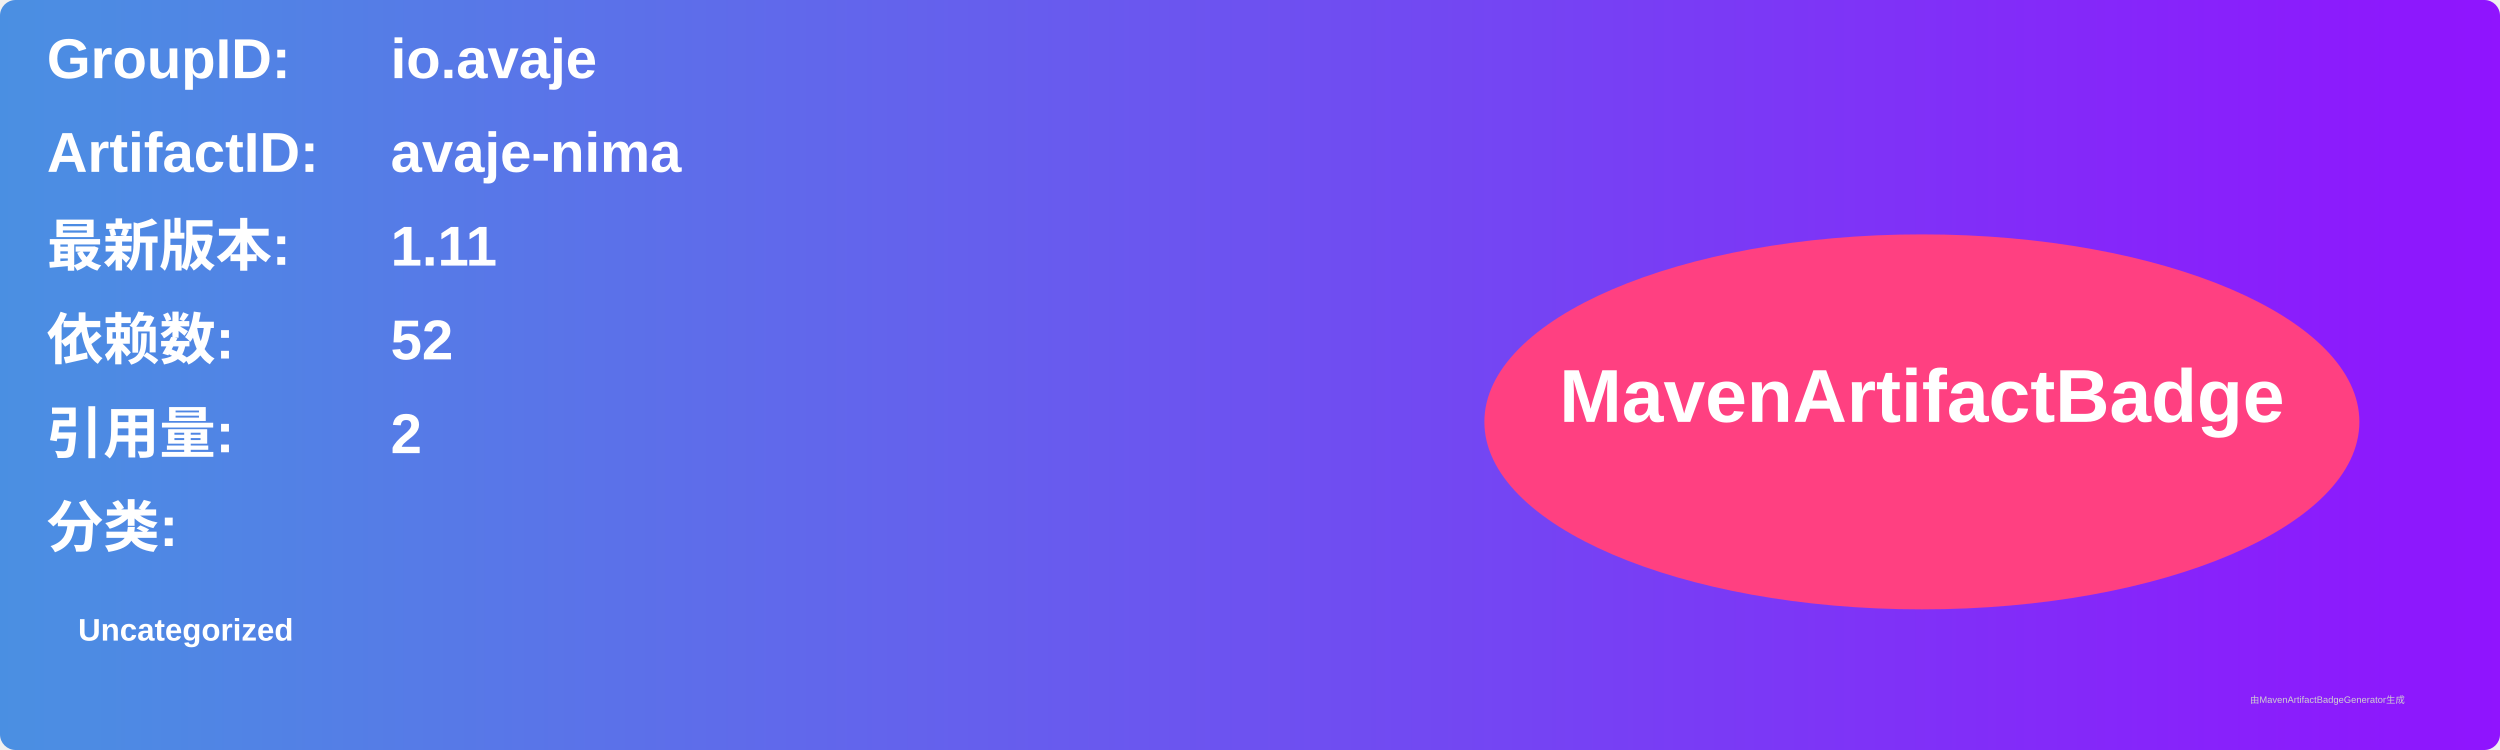
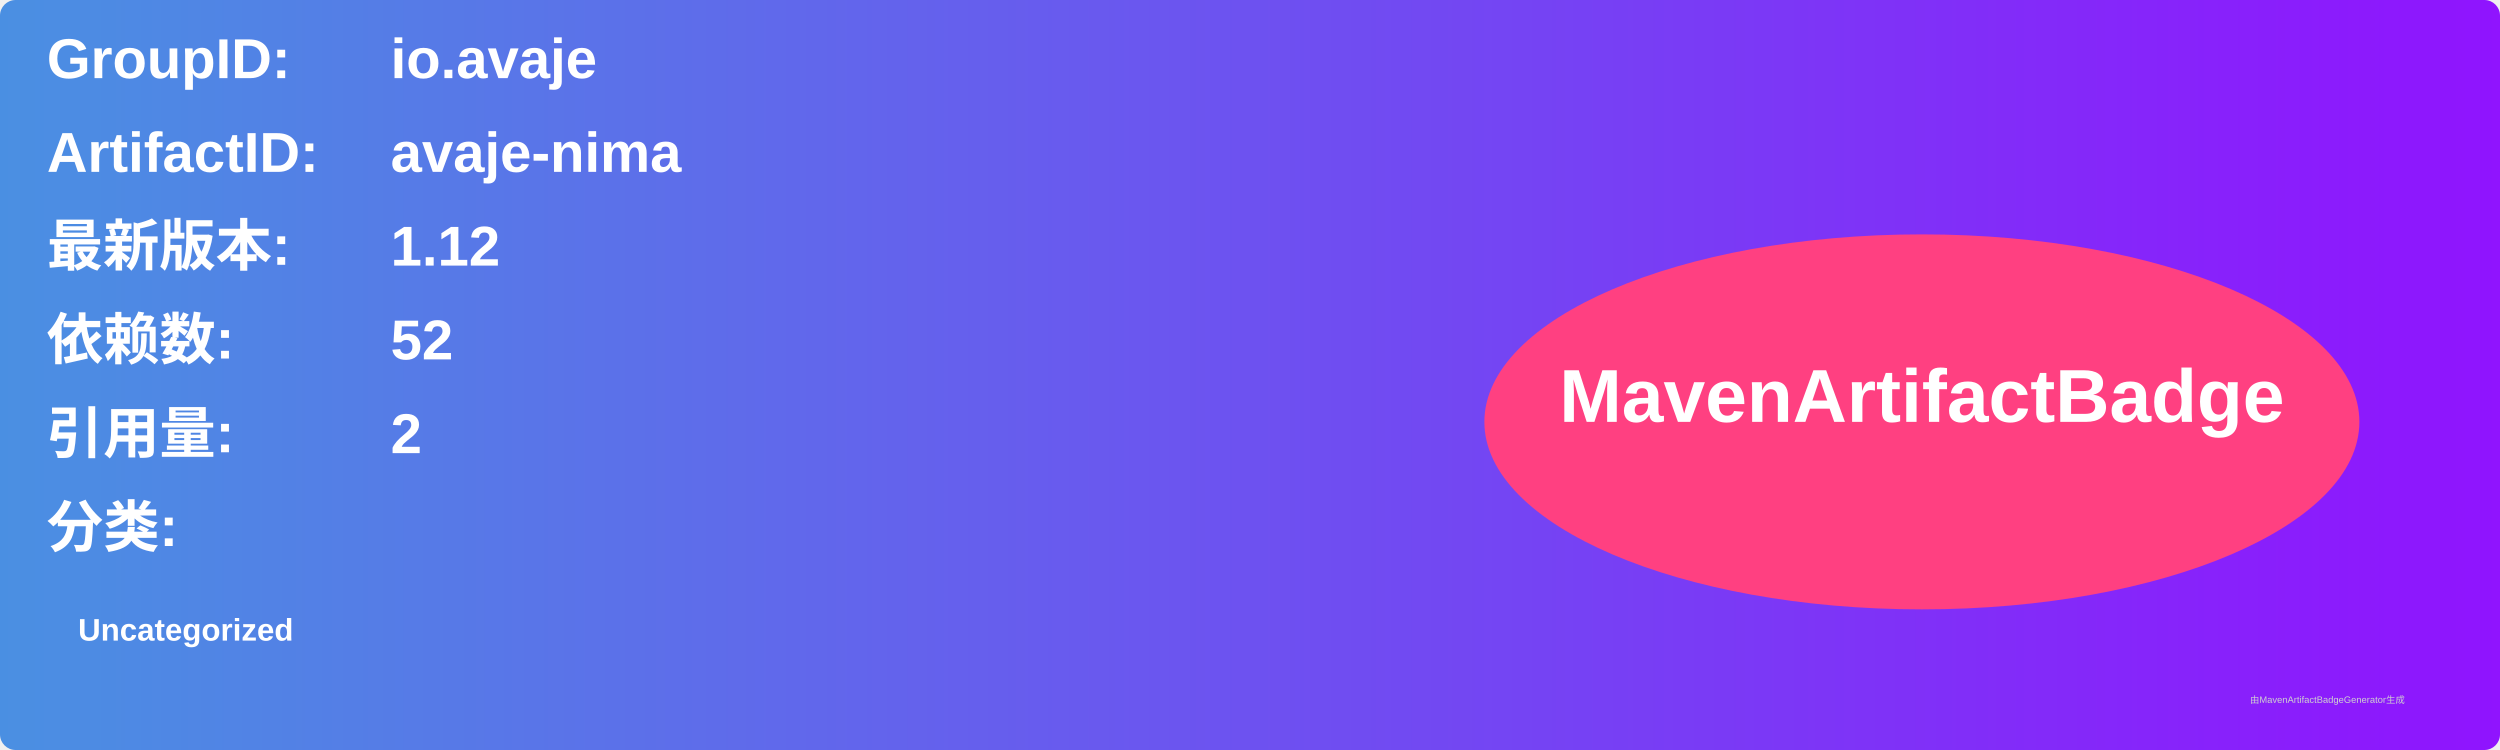
<svg xmlns="http://www.w3.org/2000/svg" width="800" height="240" viewBox="0 0 800 240">
  <linearGradient id="grad" x1="0%" y1="0%" x2="100%" y2="0%">
    <stop offset="0%" stop-color="#4a90e2" />
    <stop offset="100%" stop-color="#9013fe" />
  </linearGradient>
  <rect width="100%" height="100%" rx="5" ry="5" fill="url(#grad)" />
  <g transform="translate(15, 15)">
    <text x="0" y="10" font-family="Arial" font-size="18" fill="white" font-weight="bold" width="260">GroupID:</text>
    <text x="110" y="10" font-family="Arial" font-size="18" fill="white" font-weight="bold" width="460">io.avaje</text>
    <text x="0" y="40" font-family="Arial" font-size="18" fill="white" font-weight="bold" width="260">ArtifactID:</text>
    <text x="110" y="40" font-family="Arial" font-size="18" fill="white" font-weight="bold" width="460">avaje-nima</text>
    <text x="0" y="70" font-family="Arial" font-size="18" fill="white" font-weight="bold">最新版本:</text>
    <text x="110" y="70" font-family="Arial" font-size="18" fill="white" font-weight="bold">
-       <tspan font-weight="bold">1.11</tspan>
+       <tspan font-weight="bold">1.12</tspan>
    </text>
    <text x="0" y="100" font-family="Arial" font-size="18" fill="white" font-weight="bold">依赖数: </text>
    <text x="110" y="100" font-family="Arial" font-size="18" fill="white">
      <tspan font-weight="bold">52</tspan>
    </text>
    <text x="0" y="130" font-family="Arial" font-size="18" fill="white" font-weight="bold">引用量: </text>
    <text x="110" y="130" font-family="Arial" font-size="18" fill="white">
      <tspan font-weight="bold">2</tspan>
    </text>
    <text x="0" y="160" font-family="Arial" font-size="18" fill="white" font-weight="bold">分类:</text>
    <text x="10" y="190" font-family="Arial" font-size="10" fill="white">
      <tspan font-weight="bold">Uncategorized</tspan>
    </text>
    <ellipse cx="600" cy="120" rx="140" ry="60" fill="#ff4081" />
    <text x="600" y="120" text-anchor="middle" font-family="Arial" font-size="24" fill="white" font-weight="bold">MavenArtifactBadge</text>
  </g>
  <text x="720" y="225" font-family="Arial" font-size="3" fill="#d0d0d0">由MavenArtifactBadgeGenerator生成</text>
</svg>
